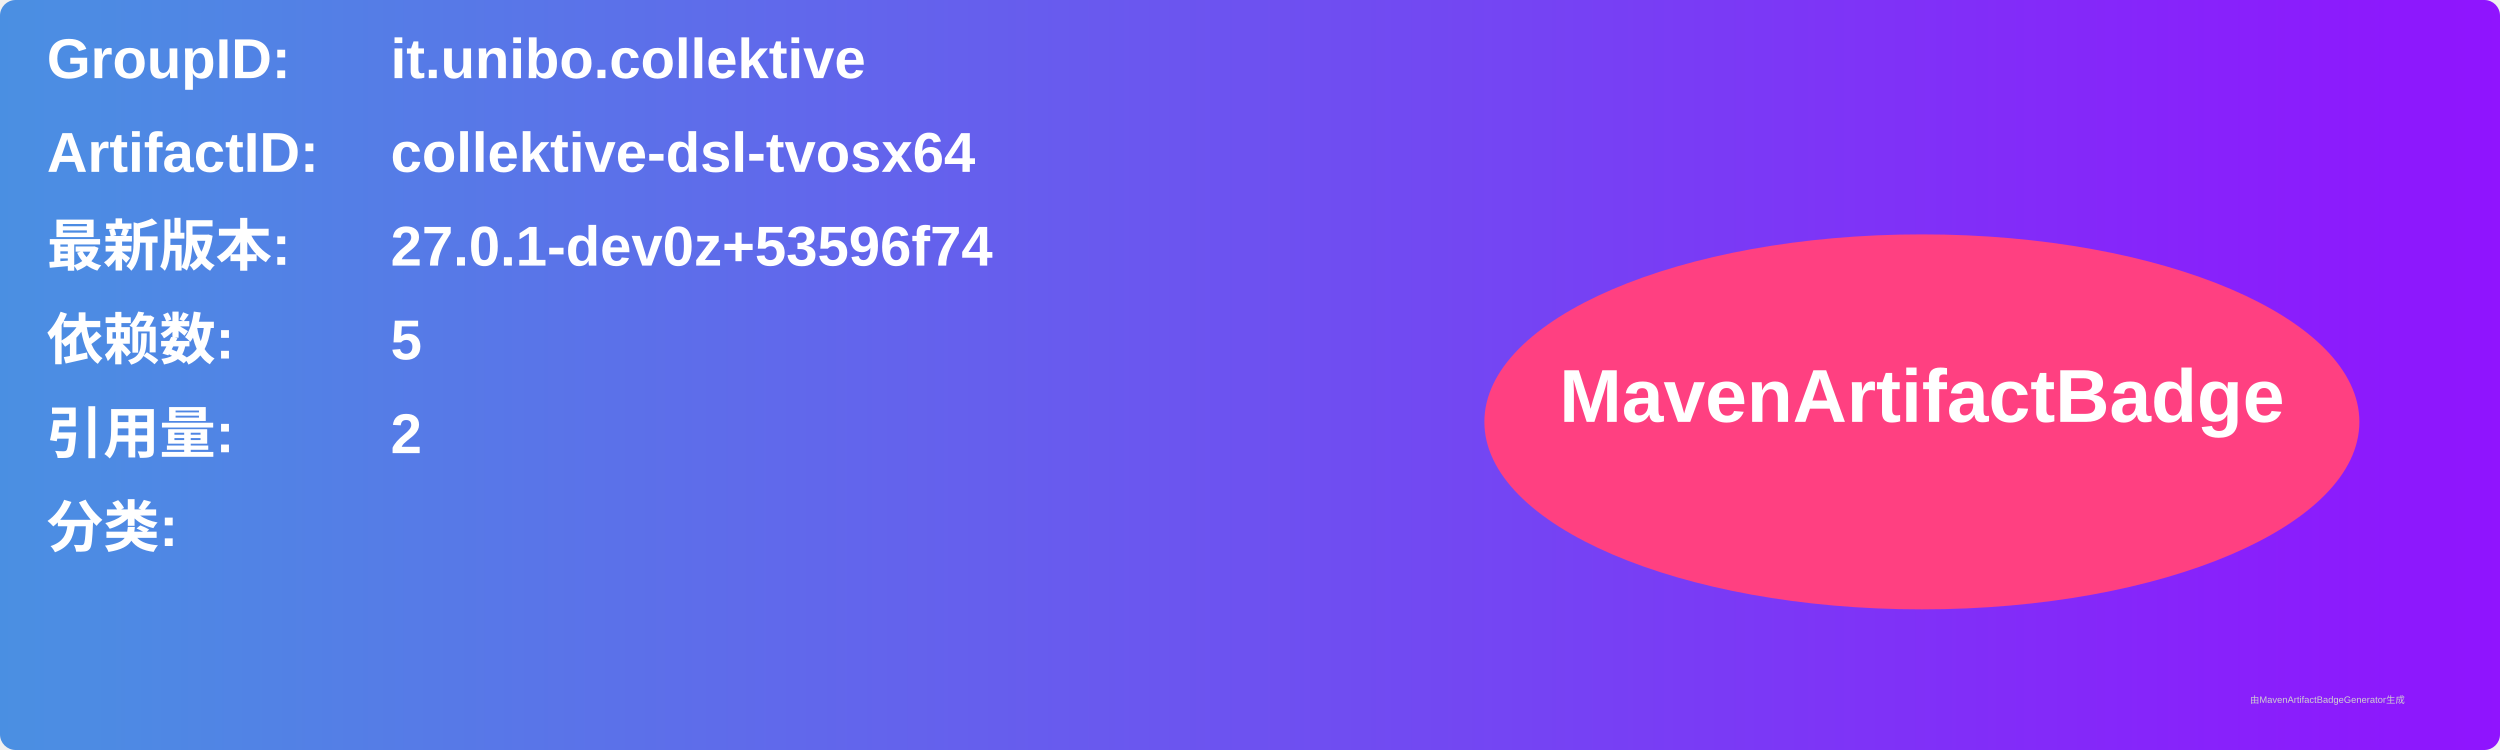
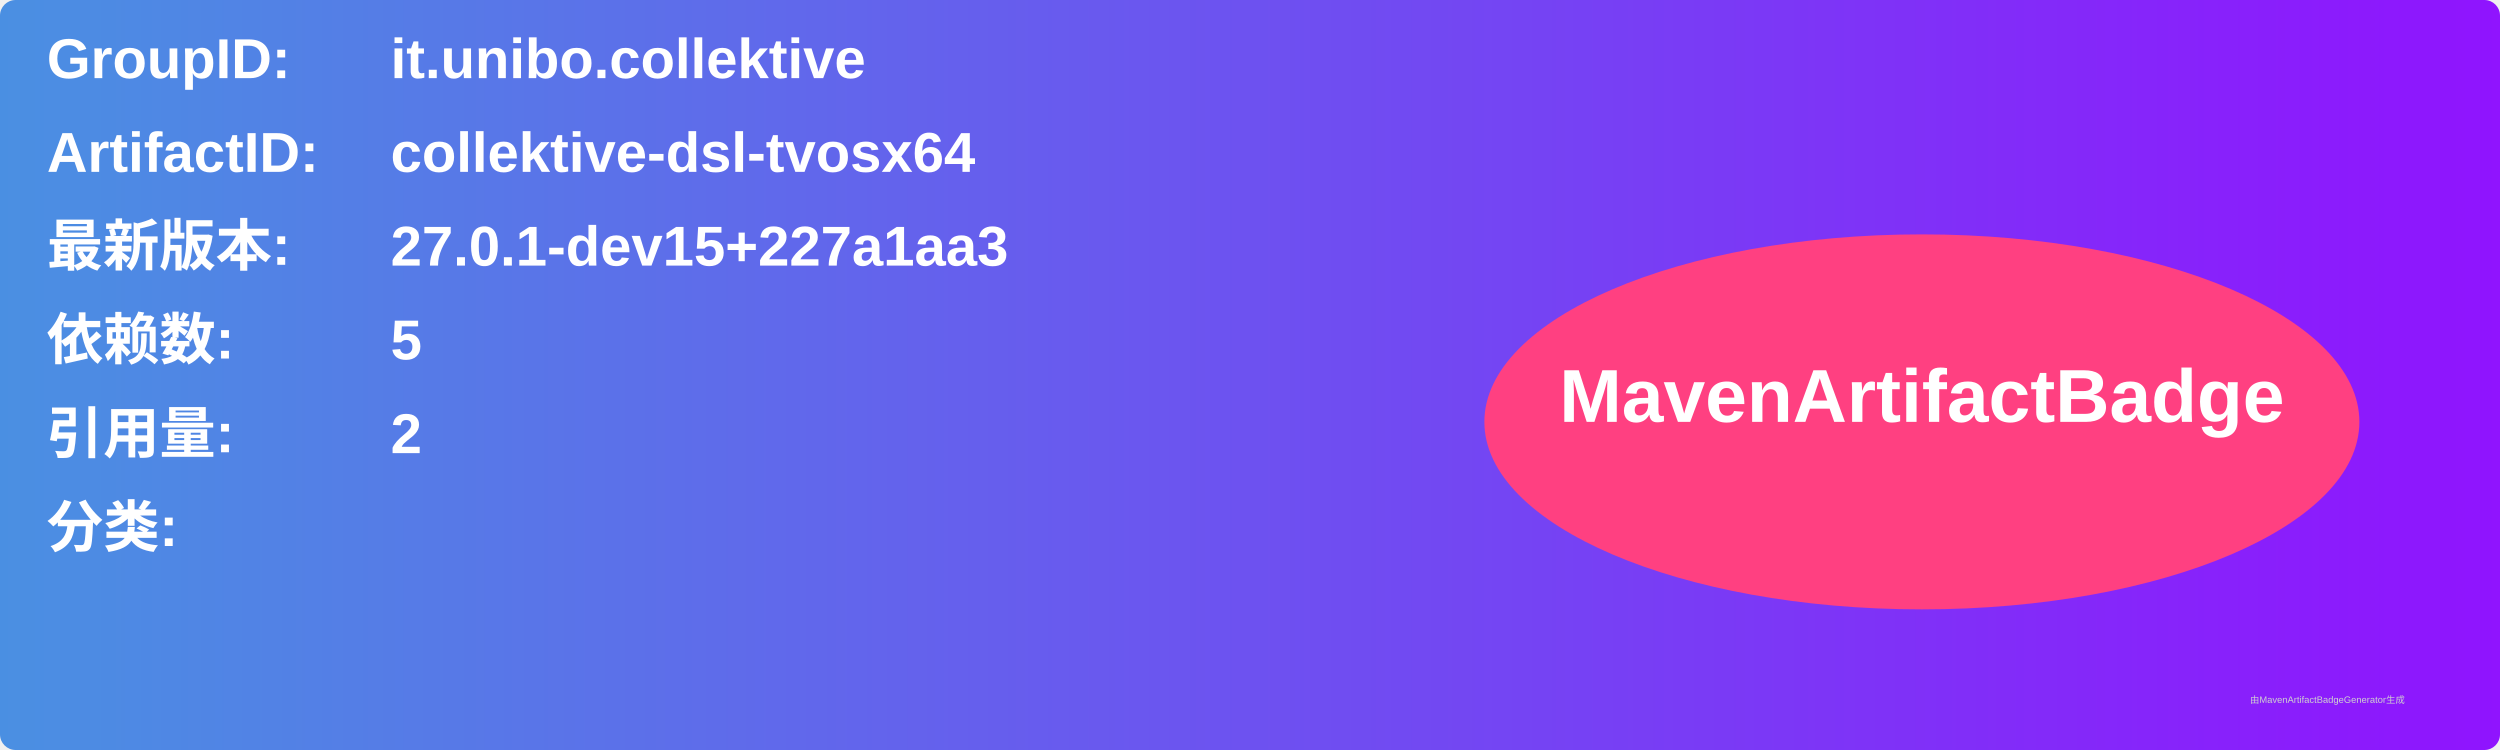
<svg xmlns="http://www.w3.org/2000/svg" width="800" height="240" viewBox="0 0 800 240">
  <linearGradient id="grad" x1="0%" y1="0%" x2="100%" y2="0%">
    <stop offset="0%" stop-color="#4a90e2" />
    <stop offset="100%" stop-color="#9013fe" />
  </linearGradient>
  <rect width="100%" height="100%" rx="5" ry="5" fill="url(#grad)" />
  <g transform="translate(15, 15)">
    <text x="0" y="10" font-family="Arial" font-size="18" fill="white" font-weight="bold" width="260">GroupID:</text>
    <text x="110" y="10" font-family="Arial" font-size="18" fill="white" font-weight="bold" width="460">it.unibo.collektive</text>
    <text x="0" y="40" font-family="Arial" font-size="18" fill="white" font-weight="bold" width="260">ArtifactID:</text>
    <text x="110" y="40" font-family="Arial" font-size="18" fill="white" font-weight="bold" width="460">collektive-dsl-tvosx64</text>
    <text x="0" y="70" font-family="Arial" font-size="18" fill="white" font-weight="bold">最新版本:</text>
    <text x="110" y="70" font-family="Arial" font-size="18" fill="white" font-weight="bold">
-       <tspan font-weight="bold">27.0.1-dev0z+53596f74</tspan>
+       <tspan font-weight="bold">27.0.1-dev15+227a1aa3</tspan>
    </text>
    <text x="0" y="100" font-family="Arial" font-size="18" fill="white" font-weight="bold">依赖数: </text>
    <text x="110" y="100" font-family="Arial" font-size="18" fill="white">
      <tspan font-weight="bold">5</tspan>
    </text>
    <text x="0" y="130" font-family="Arial" font-size="18" fill="white" font-weight="bold">引用量: </text>
    <text x="110" y="130" font-family="Arial" font-size="18" fill="white">
      <tspan font-weight="bold">2</tspan>
    </text>
    <text x="0" y="160" font-family="Arial" font-size="18" fill="white" font-weight="bold">分类:</text>
    <text x="10" y="190" font-family="Arial" font-size="10" fill="white">
      <tspan font-weight="bold" />
    </text>
    <ellipse cx="600" cy="120" rx="140" ry="60" fill="#ff4081" />
    <text x="600" y="120" text-anchor="middle" font-family="Arial" font-size="24" fill="white" font-weight="bold">MavenArtifactBadge</text>
  </g>
  <text x="720" y="225" font-family="Arial" font-size="3" fill="#d0d0d0">由MavenArtifactBadgeGenerator生成</text>
</svg>
